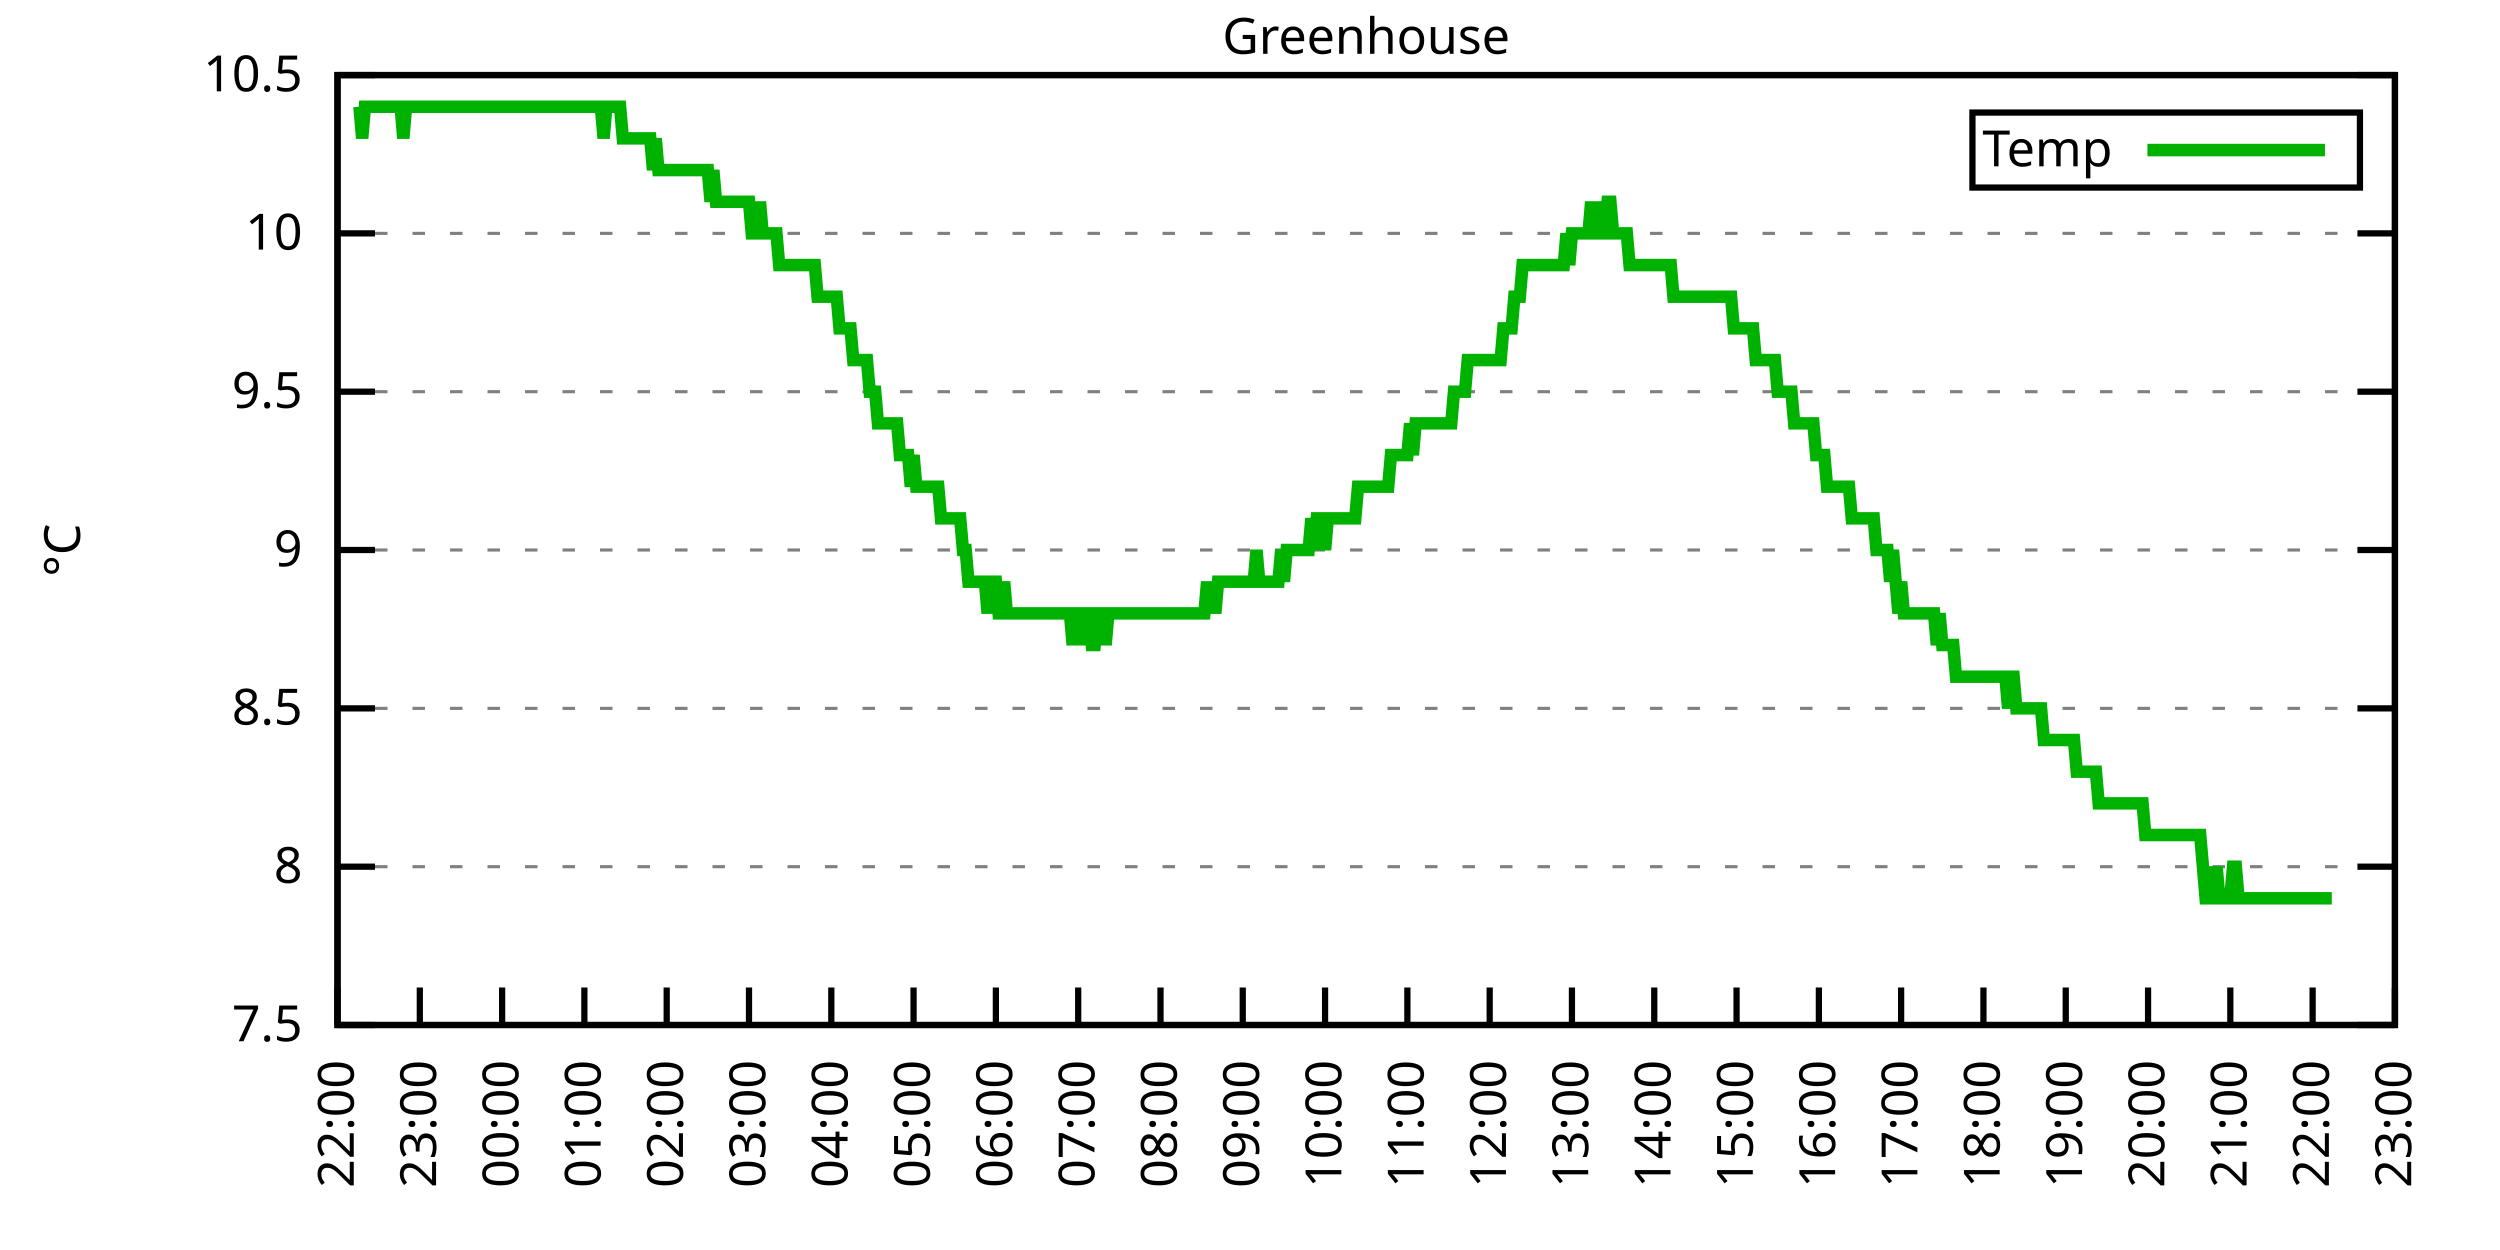
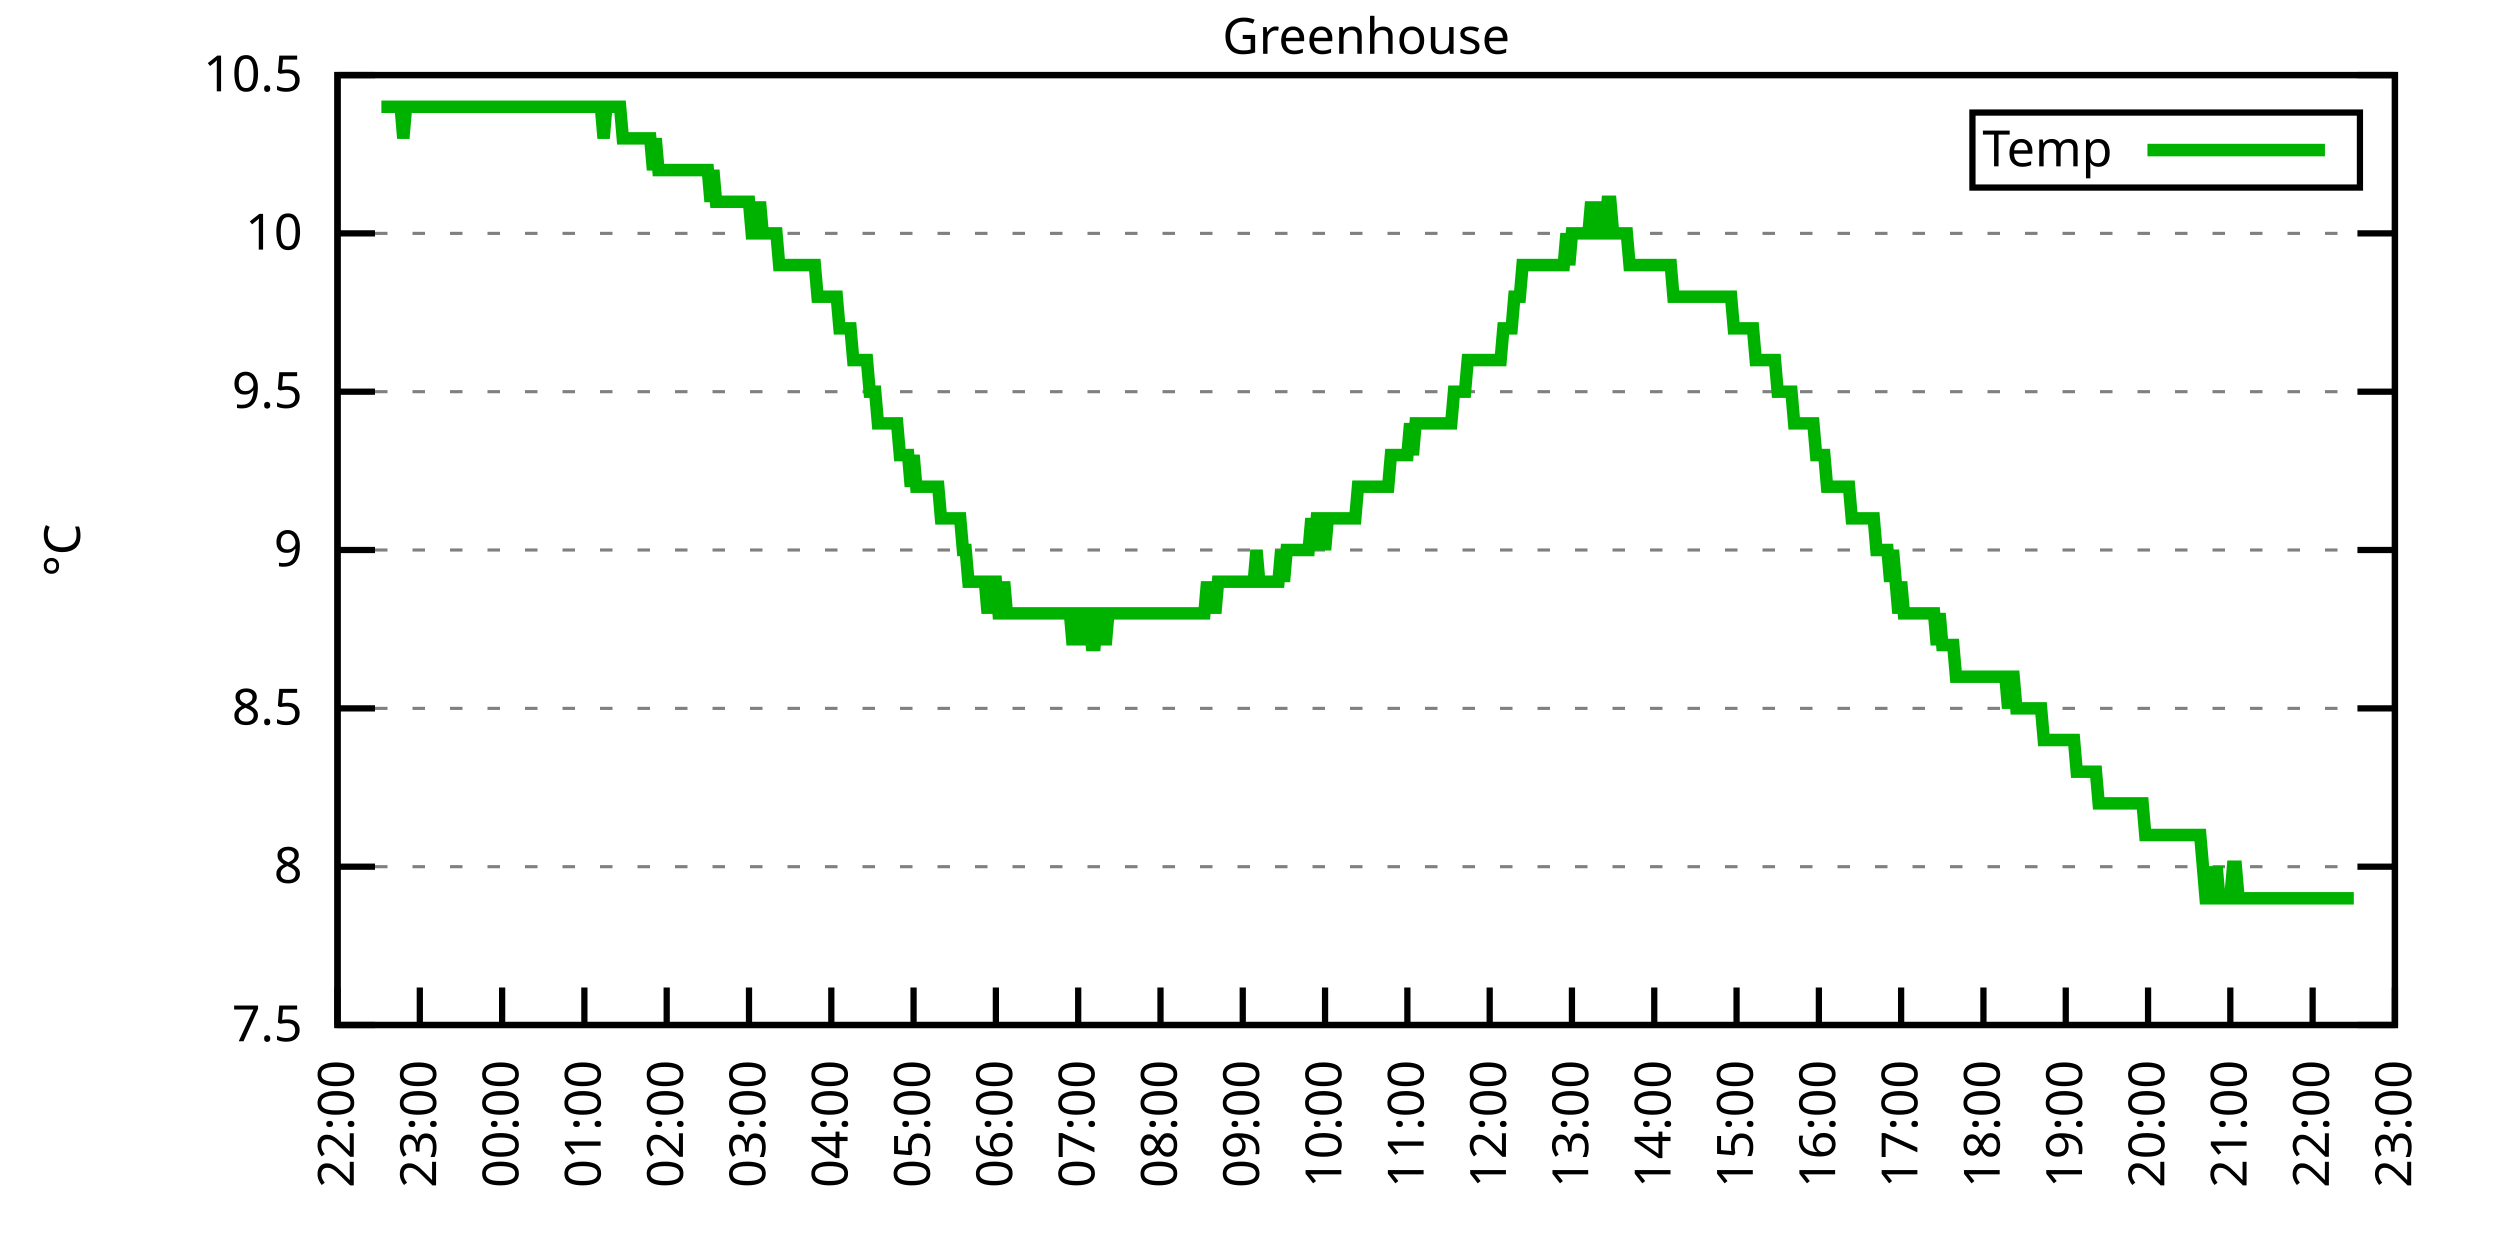
<svg xmlns="http://www.w3.org/2000/svg" xmlns:xlink="http://www.w3.org/1999/xlink" width="400" height="200" viewBox="0 0 400 200">
  <g id="gnuplot_canvas">
    <rect x="0" y="0" width="400" height="200" fill="none" />
    <defs>
      <circle id="gpDot" r="0.5" stroke-width="0.5" stroke="currentColor" />
      <path id="gpPt0" stroke-width="0.333" stroke="currentColor" d="M-1,0 h2 M0,-1 v2" />
      <path id="gpPt1" stroke-width="0.333" stroke="currentColor" d="M-1,-1 L1,1 M1,-1 L-1,1" />
      <path id="gpPt2" stroke-width="0.333" stroke="currentColor" d="M-1,0 L1,0 M0,-1 L0,1 M-1,-1 L1,1 M-1,1 L1,-1" />
      <rect id="gpPt3" stroke-width="0.333" stroke="currentColor" x="-1" y="-1" width="2" height="2" />
      <rect id="gpPt4" stroke-width="0.333" stroke="currentColor" fill="currentColor" x="-1" y="-1" width="2" height="2" />
      <circle id="gpPt5" stroke-width="0.333" stroke="currentColor" cx="0" cy="0" r="1" />
      <use xlink:href="#gpPt5" id="gpPt6" fill="currentColor" stroke="none" />
      <path id="gpPt7" stroke-width="0.333" stroke="currentColor" d="M0,-1.33 L-1.33,0.67 L1.33,0.67 z" />
      <use xlink:href="#gpPt7" id="gpPt8" fill="currentColor" stroke="none" />
      <use xlink:href="#gpPt7" id="gpPt9" stroke="currentColor" transform="rotate(180)" />
      <use xlink:href="#gpPt9" id="gpPt10" fill="currentColor" stroke="none" />
      <use xlink:href="#gpPt3" id="gpPt11" stroke="currentColor" transform="rotate(45)" />
      <use xlink:href="#gpPt11" id="gpPt12" fill="currentColor" stroke="none" />
      <path id="gpPt13" stroke-width="0.333" stroke="currentColor" d="M0,1.330 L1.265,0.411 L0.782,-1.067 L-0.782,-1.076 L-1.265,0.411 z" />
      <use xlink:href="#gpPt13" id="gpPt14" fill="currentColor" stroke="none" />
      <filter id="textbox" filterUnits="objectBoundingBox" x="0" y="0" height="1" width="1">
        <feFlood flood-color="white" flood-opacity="1" result="bgnd" />
        <feComposite in="SourceGraphic" in2="bgnd" operator="atop" />
      </filter>
      <filter id="greybox" filterUnits="objectBoundingBox" x="0" y="0" height="1" width="1">
        <feFlood flood-color="lightgrey" flood-opacity="1" result="grey" />
        <feComposite in="SourceGraphic" in2="grey" operator="atop" />
      </filter>
    </defs>
    <g fill="none" color="white" stroke="currentColor" stroke-width="1.00" stroke-linecap="butt" stroke-linejoin="miter">
</g>
    <g fill="none" color="black" stroke="currentColor" stroke-width="1.00" stroke-linecap="butt" stroke-linejoin="miter">
      <g stroke="none" shape-rendering="crispEdges">
        <polygon fill="rgb(255, 255, 255)" points="54.00,164.00 383.18,164.00 383.18,12.02 54.00,12.02 " />
      </g>
    </g>
    <g fill="none" color="black" stroke="currentColor" stroke-width="1.00" stroke-linecap="butt" stroke-linejoin="miter">
</g>
    <g fill="none" color="black" stroke="black" stroke-width="0.50" stroke-linecap="butt" stroke-linejoin="miter">
</g>
    <g fill="none" color="gray" stroke="currentColor" stroke-width="0.50" stroke-linecap="butt" stroke-linejoin="miter">
      <path stroke="gray" stroke-dasharray="2,4" class="gridline" d="M54.00,164.00 L383.19,164.00  " />
    </g>
    <g fill="none" color="gray" stroke="gray" stroke-width="1.00" stroke-linecap="butt" stroke-linejoin="miter">
</g>
    <g fill="none" color="black" stroke="currentColor" stroke-width="1.00" stroke-linecap="butt" stroke-linejoin="miter">
      <path stroke="black" d="M54.00,164.00 L60.00,164.00 M383.19,164.00 L377.19,164.00  " />
      <g transform="translate(48.40,166.60)" stroke="none" fill="black" font-family="Sans" font-size="8.00" text-anchor="end">
        <text>
          <tspan font-family="Sans"> 7.5</tspan>
        </text>
      </g>
    </g>
    <g fill="none" color="black" stroke="currentColor" stroke-width="1.00" stroke-linecap="butt" stroke-linejoin="miter">
</g>
    <g fill="none" color="black" stroke="black" stroke-width="0.50" stroke-linecap="butt" stroke-linejoin="miter">
</g>
    <g fill="none" color="gray" stroke="currentColor" stroke-width="0.50" stroke-linecap="butt" stroke-linejoin="miter">
      <path stroke="gray" stroke-dasharray="2,4" class="gridline" d="M54.00,138.67 L383.19,138.67  " />
    </g>
    <g fill="none" color="gray" stroke="gray" stroke-width="1.00" stroke-linecap="butt" stroke-linejoin="miter">
</g>
    <g fill="none" color="black" stroke="currentColor" stroke-width="1.00" stroke-linecap="butt" stroke-linejoin="miter">
      <path stroke="black" d="M54.00,138.67 L60.00,138.67 M383.19,138.67 L377.19,138.67  " />
      <g transform="translate(48.40,141.27)" stroke="none" fill="black" font-family="Sans" font-size="8.00" text-anchor="end">
        <text>
          <tspan font-family="Sans"> 8</tspan>
        </text>
      </g>
    </g>
    <g fill="none" color="black" stroke="currentColor" stroke-width="1.00" stroke-linecap="butt" stroke-linejoin="miter">
</g>
    <g fill="none" color="black" stroke="black" stroke-width="0.50" stroke-linecap="butt" stroke-linejoin="miter">
</g>
    <g fill="none" color="gray" stroke="currentColor" stroke-width="0.50" stroke-linecap="butt" stroke-linejoin="miter">
      <path stroke="gray" stroke-dasharray="2,4" class="gridline" d="M54.00,113.34 L383.19,113.34  " />
    </g>
    <g fill="none" color="gray" stroke="gray" stroke-width="1.00" stroke-linecap="butt" stroke-linejoin="miter">
</g>
    <g fill="none" color="black" stroke="currentColor" stroke-width="1.00" stroke-linecap="butt" stroke-linejoin="miter">
      <path stroke="black" d="M54.00,113.34 L60.00,113.34 M383.19,113.34 L377.19,113.34  " />
      <g transform="translate(48.40,115.94)" stroke="none" fill="black" font-family="Sans" font-size="8.00" text-anchor="end">
        <text>
          <tspan font-family="Sans"> 8.5</tspan>
        </text>
      </g>
    </g>
    <g fill="none" color="black" stroke="currentColor" stroke-width="1.00" stroke-linecap="butt" stroke-linejoin="miter">
</g>
    <g fill="none" color="black" stroke="black" stroke-width="0.50" stroke-linecap="butt" stroke-linejoin="miter">
</g>
    <g fill="none" color="gray" stroke="currentColor" stroke-width="0.50" stroke-linecap="butt" stroke-linejoin="miter">
      <path stroke="gray" stroke-dasharray="2,4" class="gridline" d="M54.00,88.00 L383.19,88.00  " />
    </g>
    <g fill="none" color="gray" stroke="gray" stroke-width="1.00" stroke-linecap="butt" stroke-linejoin="miter">
</g>
    <g fill="none" color="black" stroke="currentColor" stroke-width="1.00" stroke-linecap="butt" stroke-linejoin="miter">
      <path stroke="black" d="M54.00,88.00 L60.00,88.00 M383.19,88.00 L377.19,88.00  " />
      <g transform="translate(48.40,90.60)" stroke="none" fill="black" font-family="Sans" font-size="8.00" text-anchor="end">
        <text>
          <tspan font-family="Sans"> 9</tspan>
        </text>
      </g>
    </g>
    <g fill="none" color="black" stroke="currentColor" stroke-width="1.00" stroke-linecap="butt" stroke-linejoin="miter">
</g>
    <g fill="none" color="black" stroke="black" stroke-width="0.50" stroke-linecap="butt" stroke-linejoin="miter">
</g>
    <g fill="none" color="gray" stroke="currentColor" stroke-width="0.50" stroke-linecap="butt" stroke-linejoin="miter">
      <path stroke="gray" stroke-dasharray="2,4" class="gridline" d="M54.00,62.67 L383.19,62.67  " />
    </g>
    <g fill="none" color="gray" stroke="gray" stroke-width="1.00" stroke-linecap="butt" stroke-linejoin="miter">
</g>
    <g fill="none" color="black" stroke="currentColor" stroke-width="1.00" stroke-linecap="butt" stroke-linejoin="miter">
      <path stroke="black" d="M54.00,62.67 L60.00,62.67 M383.19,62.67 L377.19,62.67  " />
      <g transform="translate(48.40,65.27)" stroke="none" fill="black" font-family="Sans" font-size="8.00" text-anchor="end">
        <text>
          <tspan font-family="Sans"> 9.5</tspan>
        </text>
      </g>
    </g>
    <g fill="none" color="black" stroke="currentColor" stroke-width="1.00" stroke-linecap="butt" stroke-linejoin="miter">
</g>
    <g fill="none" color="black" stroke="black" stroke-width="0.50" stroke-linecap="butt" stroke-linejoin="miter">
</g>
    <g fill="none" color="gray" stroke="currentColor" stroke-width="0.50" stroke-linecap="butt" stroke-linejoin="miter">
      <path stroke="gray" stroke-dasharray="2,4" class="gridline" d="M54.00,37.34 L383.19,37.34  " />
    </g>
    <g fill="none" color="gray" stroke="gray" stroke-width="1.00" stroke-linecap="butt" stroke-linejoin="miter">
</g>
    <g fill="none" color="black" stroke="currentColor" stroke-width="1.00" stroke-linecap="butt" stroke-linejoin="miter">
      <path stroke="black" d="M54.00,37.34 L60.00,37.34 M383.19,37.34 L377.19,37.34  " />
      <g transform="translate(48.40,39.94)" stroke="none" fill="black" font-family="Sans" font-size="8.00" text-anchor="end">
        <text>
          <tspan font-family="Sans"> 10</tspan>
        </text>
      </g>
    </g>
    <g fill="none" color="black" stroke="currentColor" stroke-width="1.00" stroke-linecap="butt" stroke-linejoin="miter">
</g>
    <g fill="none" color="black" stroke="black" stroke-width="0.50" stroke-linecap="butt" stroke-linejoin="miter">
</g>
    <g fill="none" color="gray" stroke="currentColor" stroke-width="0.50" stroke-linecap="butt" stroke-linejoin="miter">
      <path stroke="gray" stroke-dasharray="2,4" class="gridline" d="M54.00,12.01 L383.19,12.01  " />
    </g>
    <g fill="none" color="gray" stroke="gray" stroke-width="1.00" stroke-linecap="butt" stroke-linejoin="miter">
</g>
    <g fill="none" color="black" stroke="currentColor" stroke-width="1.00" stroke-linecap="butt" stroke-linejoin="miter">
      <path stroke="black" d="M54.00,12.01 L60.00,12.01 M383.19,12.01 L377.19,12.01  " />
      <g transform="translate(48.40,14.61)" stroke="none" fill="black" font-family="Sans" font-size="8.00" text-anchor="end">
        <text>
          <tspan font-family="Sans"> 10.5</tspan>
        </text>
      </g>
    </g>
    <g fill="none" color="black" stroke="currentColor" stroke-width="1.00" stroke-linecap="butt" stroke-linejoin="miter">
      <path stroke="black" d="M54.00,164.00 L54.00,158.00  " />
      <g transform="translate(56.60,169.60) rotate(270.00)" stroke="none" fill="black" font-family="Sans" font-size="8.00" text-anchor="end">
        <text>
          <tspan font-family="Sans">22:00</tspan>
        </text>
      </g>
    </g>
    <g fill="none" color="black" stroke="currentColor" stroke-width="1.00" stroke-linecap="butt" stroke-linejoin="miter">
      <path stroke="black" d="M67.17,164.00 L67.17,158.00  " />
      <g transform="translate(69.77,169.60) rotate(270.00)" stroke="none" fill="black" font-family="Sans" font-size="8.00" text-anchor="end">
        <text>
          <tspan font-family="Sans">23:00</tspan>
        </text>
      </g>
    </g>
    <g fill="none" color="black" stroke="currentColor" stroke-width="1.00" stroke-linecap="butt" stroke-linejoin="miter">
      <path stroke="black" d="M80.34,164.00 L80.34,158.00  " />
      <g transform="translate(82.94,169.60) rotate(270.00)" stroke="none" fill="black" font-family="Sans" font-size="8.00" text-anchor="end">
        <text>
          <tspan font-family="Sans">00:00</tspan>
        </text>
      </g>
    </g>
    <g fill="none" color="black" stroke="currentColor" stroke-width="1.00" stroke-linecap="butt" stroke-linejoin="miter">
      <path stroke="black" d="M93.50,164.00 L93.50,158.00  " />
      <g transform="translate(96.10,169.60) rotate(270.00)" stroke="none" fill="black" font-family="Sans" font-size="8.00" text-anchor="end">
        <text>
          <tspan font-family="Sans">01:00</tspan>
        </text>
      </g>
    </g>
    <g fill="none" color="black" stroke="currentColor" stroke-width="1.00" stroke-linecap="butt" stroke-linejoin="miter">
      <path stroke="black" d="M106.67,164.00 L106.67,158.00  " />
      <g transform="translate(109.27,169.60) rotate(270.00)" stroke="none" fill="black" font-family="Sans" font-size="8.00" text-anchor="end">
        <text>
          <tspan font-family="Sans">02:00</tspan>
        </text>
      </g>
    </g>
    <g fill="none" color="black" stroke="currentColor" stroke-width="1.00" stroke-linecap="butt" stroke-linejoin="miter">
      <path stroke="black" d="M119.84,164.00 L119.84,158.00  " />
      <g transform="translate(122.44,169.60) rotate(270.00)" stroke="none" fill="black" font-family="Sans" font-size="8.00" text-anchor="end">
        <text>
          <tspan font-family="Sans">03:00</tspan>
        </text>
      </g>
    </g>
    <g fill="none" color="black" stroke="currentColor" stroke-width="1.00" stroke-linecap="butt" stroke-linejoin="miter">
      <path stroke="black" d="M133.01,164.00 L133.01,158.00  " />
      <g transform="translate(135.61,169.60) rotate(270.00)" stroke="none" fill="black" font-family="Sans" font-size="8.00" text-anchor="end">
        <text>
          <tspan font-family="Sans">04:00</tspan>
        </text>
      </g>
    </g>
    <g fill="none" color="black" stroke="currentColor" stroke-width="1.00" stroke-linecap="butt" stroke-linejoin="miter">
      <path stroke="black" d="M146.17,164.00 L146.17,158.00  " />
      <g transform="translate(148.77,169.60) rotate(270.00)" stroke="none" fill="black" font-family="Sans" font-size="8.00" text-anchor="end">
        <text>
          <tspan font-family="Sans">05:00</tspan>
        </text>
      </g>
    </g>
    <g fill="none" color="black" stroke="currentColor" stroke-width="1.00" stroke-linecap="butt" stroke-linejoin="miter">
      <path stroke="black" d="M159.34,164.00 L159.34,158.00  " />
      <g transform="translate(161.94,169.60) rotate(270.00)" stroke="none" fill="black" font-family="Sans" font-size="8.00" text-anchor="end">
        <text>
          <tspan font-family="Sans">06:00</tspan>
        </text>
      </g>
    </g>
    <g fill="none" color="black" stroke="currentColor" stroke-width="1.00" stroke-linecap="butt" stroke-linejoin="miter">
      <path stroke="black" d="M172.51,164.00 L172.51,158.00  " />
      <g transform="translate(175.11,169.60) rotate(270.00)" stroke="none" fill="black" font-family="Sans" font-size="8.00" text-anchor="end">
        <text>
          <tspan font-family="Sans">07:00</tspan>
        </text>
      </g>
    </g>
    <g fill="none" color="black" stroke="currentColor" stroke-width="1.00" stroke-linecap="butt" stroke-linejoin="miter">
      <path stroke="black" d="M185.68,164.00 L185.68,158.00  " />
      <g transform="translate(188.28,169.60) rotate(270.00)" stroke="none" fill="black" font-family="Sans" font-size="8.00" text-anchor="end">
        <text>
          <tspan font-family="Sans">08:00</tspan>
        </text>
      </g>
    </g>
    <g fill="none" color="black" stroke="currentColor" stroke-width="1.00" stroke-linecap="butt" stroke-linejoin="miter">
      <path stroke="black" d="M198.84,164.00 L198.84,158.00  " />
      <g transform="translate(201.44,169.60) rotate(270.00)" stroke="none" fill="black" font-family="Sans" font-size="8.00" text-anchor="end">
        <text>
          <tspan font-family="Sans">09:00</tspan>
        </text>
      </g>
    </g>
    <g fill="none" color="black" stroke="currentColor" stroke-width="1.00" stroke-linecap="butt" stroke-linejoin="miter">
      <path stroke="black" d="M212.01,164.00 L212.01,158.00  " />
      <g transform="translate(214.61,169.60) rotate(270.00)" stroke="none" fill="black" font-family="Sans" font-size="8.00" text-anchor="end">
        <text>
          <tspan font-family="Sans">10:00</tspan>
        </text>
      </g>
    </g>
    <g fill="none" color="black" stroke="currentColor" stroke-width="1.00" stroke-linecap="butt" stroke-linejoin="miter">
      <path stroke="black" d="M225.18,164.00 L225.18,158.00  " />
      <g transform="translate(227.78,169.60) rotate(270.00)" stroke="none" fill="black" font-family="Sans" font-size="8.00" text-anchor="end">
        <text>
          <tspan font-family="Sans">11:00</tspan>
        </text>
      </g>
    </g>
    <g fill="none" color="black" stroke="currentColor" stroke-width="1.00" stroke-linecap="butt" stroke-linejoin="miter">
      <path stroke="black" d="M238.35,164.00 L238.35,158.00  " />
      <g transform="translate(240.95,169.60) rotate(270.00)" stroke="none" fill="black" font-family="Sans" font-size="8.00" text-anchor="end">
        <text>
          <tspan font-family="Sans">12:00</tspan>
        </text>
      </g>
    </g>
    <g fill="none" color="black" stroke="currentColor" stroke-width="1.00" stroke-linecap="butt" stroke-linejoin="miter">
      <path stroke="black" d="M251.51,164.00 L251.51,158.00  " />
      <g transform="translate(254.11,169.60) rotate(270.00)" stroke="none" fill="black" font-family="Sans" font-size="8.00" text-anchor="end">
        <text>
          <tspan font-family="Sans">13:00</tspan>
        </text>
      </g>
    </g>
    <g fill="none" color="black" stroke="currentColor" stroke-width="1.00" stroke-linecap="butt" stroke-linejoin="miter">
      <path stroke="black" d="M264.68,164.00 L264.68,158.00  " />
      <g transform="translate(267.28,169.60) rotate(270.00)" stroke="none" fill="black" font-family="Sans" font-size="8.00" text-anchor="end">
        <text>
          <tspan font-family="Sans">14:00</tspan>
        </text>
      </g>
    </g>
    <g fill="none" color="black" stroke="currentColor" stroke-width="1.00" stroke-linecap="butt" stroke-linejoin="miter">
      <path stroke="black" d="M277.85,164.00 L277.85,158.00  " />
      <g transform="translate(280.45,169.60) rotate(270.00)" stroke="none" fill="black" font-family="Sans" font-size="8.00" text-anchor="end">
        <text>
          <tspan font-family="Sans">15:00</tspan>
        </text>
      </g>
    </g>
    <g fill="none" color="black" stroke="currentColor" stroke-width="1.00" stroke-linecap="butt" stroke-linejoin="miter">
      <path stroke="black" d="M291.02,164.00 L291.02,158.00  " />
      <g transform="translate(293.62,169.60) rotate(270.00)" stroke="none" fill="black" font-family="Sans" font-size="8.00" text-anchor="end">
        <text>
          <tspan font-family="Sans">16:00</tspan>
        </text>
      </g>
    </g>
    <g fill="none" color="black" stroke="currentColor" stroke-width="1.00" stroke-linecap="butt" stroke-linejoin="miter">
      <path stroke="black" d="M304.18,164.00 L304.18,158.00  " />
      <g transform="translate(306.78,169.60) rotate(270.00)" stroke="none" fill="black" font-family="Sans" font-size="8.00" text-anchor="end">
        <text>
          <tspan font-family="Sans">17:00</tspan>
        </text>
      </g>
    </g>
    <g fill="none" color="black" stroke="currentColor" stroke-width="1.00" stroke-linecap="butt" stroke-linejoin="miter">
      <path stroke="black" d="M317.35,164.00 L317.35,158.00  " />
      <g transform="translate(319.95,169.60) rotate(270.00)" stroke="none" fill="black" font-family="Sans" font-size="8.00" text-anchor="end">
        <text>
          <tspan font-family="Sans">18:00</tspan>
        </text>
      </g>
    </g>
    <g fill="none" color="black" stroke="currentColor" stroke-width="1.00" stroke-linecap="butt" stroke-linejoin="miter">
      <path stroke="black" d="M330.52,164.00 L330.52,158.00  " />
      <g transform="translate(333.12,169.60) rotate(270.00)" stroke="none" fill="black" font-family="Sans" font-size="8.00" text-anchor="end">
        <text>
          <tspan font-family="Sans">19:00</tspan>
        </text>
      </g>
    </g>
    <g fill="none" color="black" stroke="currentColor" stroke-width="1.00" stroke-linecap="butt" stroke-linejoin="miter">
      <path stroke="black" d="M343.69,164.00 L343.69,158.00  " />
      <g transform="translate(346.29,169.60) rotate(270.00)" stroke="none" fill="black" font-family="Sans" font-size="8.00" text-anchor="end">
        <text>
          <tspan font-family="Sans">20:00</tspan>
        </text>
      </g>
    </g>
    <g fill="none" color="black" stroke="currentColor" stroke-width="1.00" stroke-linecap="butt" stroke-linejoin="miter">
      <path stroke="black" d="M356.85,164.00 L356.85,158.00  " />
      <g transform="translate(359.45,169.60) rotate(270.00)" stroke="none" fill="black" font-family="Sans" font-size="8.00" text-anchor="end">
        <text>
          <tspan font-family="Sans">21:00</tspan>
        </text>
      </g>
    </g>
    <g fill="none" color="black" stroke="currentColor" stroke-width="1.00" stroke-linecap="butt" stroke-linejoin="miter">
      <path stroke="black" d="M370.02,164.00 L370.02,158.00  " />
      <g transform="translate(372.62,169.60) rotate(270.00)" stroke="none" fill="black" font-family="Sans" font-size="8.00" text-anchor="end">
        <text>
          <tspan font-family="Sans">22:00</tspan>
        </text>
      </g>
    </g>
    <g fill="none" color="black" stroke="currentColor" stroke-width="1.00" stroke-linecap="butt" stroke-linejoin="miter">
      <path stroke="black" d="M383.19,164.00 L383.19,158.00  " />
      <g transform="translate(385.79,169.60) rotate(270.00)" stroke="none" fill="black" font-family="Sans" font-size="8.00" text-anchor="end">
        <text>
          <tspan font-family="Sans">23:00</tspan>
        </text>
      </g>
    </g>
    <g fill="none" color="black" stroke="currentColor" stroke-width="1.00" stroke-linecap="butt" stroke-linejoin="miter">
</g>
    <g fill="none" color="black" stroke="currentColor" stroke-width="1.00" stroke-linecap="butt" stroke-linejoin="miter">
      <path stroke="black" d="M54.00,12.01 L54.00,164.00 L383.19,164.00 L383.19,12.01 L54.00,12.01 Z  " />
    </g>
    <g fill="none" color="black" stroke="currentColor" stroke-width="1.00" stroke-linecap="butt" stroke-linejoin="miter">
</g>
    <g fill="none" color="black" stroke="currentColor" stroke-width="1.00" stroke-linecap="butt" stroke-linejoin="miter">
      <path stroke="black" d="M315.59,30.01 L315.59,18.01 L377.59,18.01 L377.59,30.01 L315.59,30.01 Z  " />
    </g>
    <g id="Greenhouse_plot_1">
      <g fill="none" color="white" stroke="black" stroke-width="2.00" stroke-linecap="butt" stroke-linejoin="miter">
</g>
      <g fill="none" color="black" stroke="currentColor" stroke-width="2.00" stroke-linecap="butt" stroke-linejoin="miter">
        <g transform="translate(337.99,26.61)" stroke="none" fill="black" font-family="Sans" font-size="8.00" text-anchor="end">
          <text>
            <tspan font-family="Sans">Temp</tspan>
          </text>
        </g>
      </g>
      <g fill="none" color="black" stroke="currentColor" stroke-width="2.00" stroke-linecap="butt" stroke-linejoin="miter">
-         <path stroke="rgb(  0, 178,   0)" d="M343.59,24.01 L371.99,24.01 M57.51,17.08 L57.95,22.14 L58.39,17.08 L58.83,17.08 L59.27,17.08 L59.71,17.08   L60.14,17.08 L60.58,17.08 L61.02,17.08 L61.46,17.08 L61.90,17.08 L62.34,17.08 L62.78,17.08 L63.22,17.08   L63.66,17.08 L64.10,17.08 L64.53,22.14 L64.97,17.08 L65.41,17.08 L65.85,17.08 L66.29,17.08 L66.73,17.08   L67.17,17.08 L67.61,17.08 L68.05,17.08 L68.48,17.08 L68.92,17.08 L69.36,17.08 L69.80,17.08 L70.24,17.08   L70.68,17.08 L71.12,17.08 L71.56,17.08 L72.00,17.08 L72.43,17.08 L72.87,17.08 L73.31,17.08 L73.75,17.08   L74.19,17.08 L74.63,17.08 L75.07,17.08 L75.51,17.08 L75.95,17.08 L76.38,17.08 L76.82,17.08 L77.26,17.08   L77.70,17.08 L78.14,17.08 L78.58,17.08 L79.02,17.08 L79.46,17.08 L79.90,17.08 L80.34,17.08 L80.77,17.08   L81.21,17.08 L81.65,17.08 L82.09,17.08 L82.53,17.08 L82.97,17.08 L83.41,17.08 L83.85,17.08 L84.29,17.08   L84.72,17.08 L85.16,17.08 L85.60,17.08 L86.04,17.08 L86.48,17.08 L86.92,17.08 L87.36,17.08 L87.80,17.08   L88.24,17.08 L88.67,17.08 L89.11,17.08 L89.55,17.08 L89.99,17.08 L90.43,17.08 L90.87,17.08 L91.31,17.08   L91.75,17.08 L92.19,17.08 L92.62,17.08 L93.06,17.08 L93.50,17.08 L93.94,17.08 L94.38,17.08 L94.82,17.08   L95.26,17.08 L95.70,17.08 L96.14,17.08 L96.58,22.14 L97.01,17.08 L97.45,17.08 L97.89,17.08 L98.33,17.08   L98.77,17.08 L99.21,17.08 L99.65,22.14 L100.09,22.14 L100.53,22.14 L100.96,22.14 L101.40,22.14 L101.84,22.14   L102.28,22.14 L102.72,22.14 L103.16,22.14 L103.60,22.14 L104.04,22.14 L104.48,27.21 L104.91,22.14 L105.35,27.21   L105.79,27.21 L106.23,27.21 L106.67,27.21 L107.11,27.21 L107.55,27.21 L107.99,27.21 L108.43,27.21 L108.87,27.21   L109.30,27.21 L109.74,27.21 L110.18,27.21 L110.62,27.21 L111.06,27.21 L111.50,27.21 L111.94,27.21 L112.38,27.21   L112.82,27.21 L113.25,27.21 L113.69,32.28 L114.13,27.21 L114.57,32.28 L115.01,32.28 L115.45,32.28 L115.89,32.28   L116.33,32.28 L116.77,32.28 L117.20,32.28 L117.64,32.28 L118.08,32.28 L118.52,32.28 L118.96,32.28 L119.40,32.28   L119.84,32.28 L120.28,37.34 L120.72,37.34 L121.15,37.34 L121.59,32.28 L122.03,37.34 L122.47,37.34 L122.91,37.34   L123.35,37.34 L123.79,37.34 L124.23,37.34 L124.67,42.41 L125.11,42.41 L125.54,42.41 L125.98,42.41 L126.42,42.41   L126.86,42.41 L127.30,42.41 L127.74,42.41 L128.18,42.41 L128.62,42.41 L129.06,42.41 L129.49,42.41 L129.93,42.41   L130.37,42.41 L130.81,47.47 L131.25,47.47 L131.69,47.47 L132.13,47.47 L132.57,47.47 L133.01,47.47 L133.44,47.47   L133.88,47.47 L134.32,52.54 L134.76,52.54 L135.20,52.54 L135.64,52.54 L136.08,52.54 L136.52,57.61 L136.96,57.61   L137.39,57.61 L137.83,57.61 L138.27,57.61 L138.71,57.61 L139.15,62.67 L139.59,62.67 L140.03,62.67 L140.47,67.74   L140.91,67.74 L141.35,67.74 L141.78,67.74 L142.22,67.74 L142.66,67.74 L143.10,67.74 L143.54,67.74 L143.98,72.81   L144.42,72.81 L144.86,72.81 L145.30,72.81 L145.73,77.87 L146.17,72.81 L146.61,77.87 L147.05,77.87 L147.49,77.87   L147.93,77.87 L148.37,77.87 L148.81,77.87 L149.25,77.87 L149.68,77.87 L150.12,77.87 L150.56,82.94 L151.00,82.94   L151.44,82.94 L151.88,82.94 L152.32,82.94 L152.76,82.94 L153.20,82.94 L153.63,82.94 L154.07,88.00 L154.51,88.00   L154.95,93.07 L155.39,93.07 L155.83,93.07 L156.27,93.07 L156.71,93.07 L157.15,93.07 L157.59,93.07 L158.02,98.14   L158.46,93.07 L158.90,93.07 L159.34,93.07 L159.78,98.14 L160.22,98.14 L160.66,93.07 L161.10,98.14 L161.54,98.14   L161.97,98.14 L162.41,98.14 L162.85,98.14 L163.29,98.14 L163.73,98.14 L164.17,98.14 L164.61,98.14 L165.05,98.14   L165.49,98.14 L165.92,98.14 L166.36,98.14 L166.80,98.14 L167.24,98.14 L167.68,98.14 L168.12,98.14 L168.56,98.14   L169.00,98.14 L169.44,98.14 L169.87,98.14 L170.31,98.14 L170.75,98.14 L171.19,98.14 L171.63,103.20 L172.07,98.14   L172.51,98.14 L172.95,103.20 L173.39,98.14 L173.83,98.14 L174.26,98.14 L174.70,103.20 L175.14,103.20 L175.58,98.14   L176.02,98.14 L176.46,98.14 L176.90,103.20 L177.34,98.14 L177.78,98.14 L178.21,98.14 L178.65,98.14 L179.09,98.14   L179.53,98.14 L179.97,98.14 L180.41,98.14 L180.85,98.14 L181.29,98.14 L181.73,98.14 L182.16,98.14 L182.60,98.14   L183.04,98.14 L183.48,98.14 L183.92,98.14 L184.36,98.14 L184.80,98.14 L185.24,98.14 L185.68,98.14 L186.11,98.14   L186.55,98.14 L186.99,98.14 L187.43,98.14 L187.87,98.14 L188.31,98.14 L188.75,98.14 L189.19,98.14 L189.63,98.14   L190.07,98.14 L190.50,98.14 L190.94,98.14 L191.38,98.14 L191.82,98.14 L192.26,98.14 L192.70,98.14 L193.14,93.07   L193.58,98.14 L194.02,93.07 L194.45,98.14 L194.89,93.07 L195.33,93.07 L195.77,93.07 L196.21,93.07 L196.65,93.07   L197.09,93.07 L197.53,93.07 L197.97,93.07 L198.40,93.07 L198.84,93.07 L199.28,93.07 L199.72,93.07 L200.16,93.07   L200.60,93.07 L201.04,88.00 L201.48,93.07 L201.92,93.07 L202.35,93.07 L202.79,93.07 L203.23,93.07 L203.67,93.07   L204.11,93.07 L204.55,93.07 L204.99,88.00 L205.43,93.07 L205.87,88.00 L206.31,88.00 L206.74,88.00 L207.18,88.00   L207.62,88.00 L208.06,88.00 L208.50,88.00 L208.94,88.00 L209.38,88.00 L209.82,82.94 L210.26,88.00 L210.69,82.94   L211.13,82.94 L211.57,82.94 L212.01,88.00 L212.45,82.94 L212.89,82.94 L213.33,82.94 L213.77,82.94 L214.21,82.94   L214.64,82.94 L215.08,82.94 L215.52,82.94 L215.96,82.94 L216.40,82.94 L216.84,82.94 L217.28,77.87 L217.72,77.87   L218.16,77.87 L218.60,77.87 L219.03,77.87 L219.47,77.87 L219.91,77.87 L220.35,77.87 L220.79,77.87 L221.23,77.87   L221.67,77.87 L222.11,77.87 L222.55,72.81 L222.98,72.81 L223.42,72.81 L223.86,72.81 L224.30,72.81 L224.74,72.81   L225.18,72.81 L225.62,67.74 L226.06,72.81 L226.50,67.74 L226.93,67.74 L227.37,67.74 L227.81,67.74 L228.25,67.74   L228.69,67.74 L229.13,67.74 L229.57,67.74 L230.01,67.74 L230.45,67.74 L230.88,67.74 L231.32,67.74 L231.76,67.74   L232.20,67.74 L232.64,62.67 L233.08,62.67 L233.52,62.67 L233.96,62.67 L234.40,62.67 L234.84,57.61 L235.27,57.61   L235.71,57.61 L236.15,57.61 L236.59,57.61 L237.03,57.61 L237.47,57.61 L237.91,57.61 L238.35,57.61 L238.79,57.61   L239.22,57.61 L239.66,57.61 L240.10,57.61 L240.54,52.54 L240.98,52.54 L241.42,52.54 L241.86,52.54 L242.30,47.47   L242.74,47.47 L243.17,47.47 L243.61,42.41 L244.05,42.41 L244.49,42.41 L244.93,42.41 L245.37,42.41 L245.81,42.41   L246.25,42.41 L246.69,42.41 L247.12,42.41 L247.56,42.41 L248.00,42.41 L248.44,42.41 L248.88,42.41 L249.32,42.41   L249.76,42.41 L250.20,42.41 L250.64,37.34 L251.08,42.41 L251.51,37.34 L251.95,37.34 L252.39,37.34 L252.83,37.34   L253.27,37.34 L253.71,37.34 L254.15,37.34 L254.59,32.28 L255.03,37.34 L255.46,32.28 L255.90,37.34 L256.34,37.34   L256.78,37.34 L257.22,32.28 L257.66,32.28 L258.10,37.34 L258.54,37.34 L258.98,37.34 L259.41,37.34 L259.85,37.34   L260.29,37.34 L260.73,42.41 L261.17,42.41 L261.61,42.41 L262.05,42.41 L262.49,42.41 L262.93,42.41 L263.36,42.41   L263.80,42.41 L264.24,42.41 L264.68,42.41 L265.12,42.41 L265.56,42.41 L266.00,42.41 L266.44,42.41 L266.88,42.41   L267.32,42.41 L267.75,47.47 L268.19,47.47 L268.63,47.47 L269.07,47.47 L269.51,47.47 L269.95,47.47 L270.39,47.47   L270.83,47.47 L271.27,47.47 L271.70,47.47 L272.14,47.47 L272.58,47.47 L273.02,47.47 L273.46,47.47 L273.90,47.47   L274.34,47.47 L274.78,47.47 L275.22,47.47 L275.65,47.47 L276.09,47.47 L276.53,47.47 L276.97,47.47 L277.41,52.54   L277.85,52.54 L278.29,52.54 L278.73,52.54 L279.17,52.54 L279.60,52.54 L280.04,52.54 L280.48,52.54 L280.92,57.61   L281.36,57.61 L281.80,57.61 L282.24,57.61 L282.68,57.61 L283.12,57.61 L283.56,57.61 L283.99,57.61 L284.43,62.67   L284.87,62.67 L285.31,62.67 L285.75,62.67 L286.19,62.67 L286.63,62.67 L287.07,67.74 L287.51,67.74 L287.94,67.74   L288.38,67.74 L288.82,67.74 L289.26,67.74 L289.70,67.74 L290.14,67.74 L290.58,72.81 L291.02,72.81 L291.46,72.81   L291.89,72.81 L292.33,77.87 L292.77,77.87 L293.21,77.87 L293.65,77.87 L294.09,77.87 L294.53,77.87 L294.97,77.87   L295.41,77.87 L295.84,77.87 L296.28,82.94 L296.72,82.94 L297.16,82.94 L297.60,82.94 L298.04,82.94 L298.48,82.94   L298.92,82.94 L299.36,82.94 L299.80,82.94 L300.23,88.00 L300.67,88.00 L301.11,88.00 L301.55,88.00 L301.99,88.00   L302.43,93.07 L302.87,88.00 L303.31,93.07 L303.75,98.14 L304.18,93.07 L304.62,98.14 L305.06,98.14 L305.50,98.14   L305.94,98.14 L306.38,98.14 L306.82,98.14 L307.26,98.14 L307.70,98.14 L308.13,98.14 L308.57,98.14 L309.01,98.14   L309.45,98.14 L309.89,103.20 L310.33,98.14 L310.77,103.20 L311.21,103.20 L311.65,103.20 L312.08,103.20 L312.52,103.20   L312.96,108.27 L313.40,108.27 L313.84,108.27 L314.28,108.27 L314.72,108.27 L315.16,108.27 L315.60,108.27 L316.04,108.27   L316.47,108.27 L316.91,108.27 L317.35,108.27 L317.79,108.27 L318.23,108.27 L318.67,108.27 L319.11,108.27 L319.55,108.27   L319.99,108.27 L320.42,108.27 L320.86,108.27 L321.30,113.34 L321.74,108.27 L322.18,108.27 L322.62,113.34 L323.06,113.34   L323.50,113.34 L323.94,113.34 L324.37,113.34 L324.81,113.34 L325.25,113.34 L325.69,113.34 L326.13,113.34 L326.57,113.34   L327.01,118.40 L327.45,118.40 L327.89,118.40 L328.33,118.40 L328.76,118.40 L329.20,118.40 L329.64,118.40 L330.08,118.40   L330.52,118.40 L330.96,118.40 L331.40,118.40 L331.84,118.40 L332.28,123.47 L332.71,123.47 L333.15,123.47 L333.59,123.47   L334.03,123.47 L334.47,123.47 L334.91,123.47 L335.35,123.47 L335.79,128.54 L336.23,128.54 L336.66,128.54 L337.10,128.54   L337.54,128.54 L337.98,128.54 L338.42,128.54 L338.86,128.54 L339.30,128.54 L339.74,128.54 L340.18,128.54 L340.61,128.54   L341.05,128.54 L341.49,128.54 L341.93,128.54 L342.37,128.54 L342.81,128.54 L343.25,133.60 L343.69,133.60 L344.13,133.60   L344.57,133.60 L345.00,133.60 L345.44,133.60 L345.88,133.60 L346.32,133.60 L346.76,133.60 L347.20,133.60 L347.64,133.60   L348.08,133.60 L348.52,133.60 L348.95,133.60 L349.39,133.60 L349.83,133.60 L350.27,133.60 L350.71,133.60 L351.15,133.60   L351.59,133.60 L352.03,133.60 L352.47,138.67 L352.90,143.73 L353.34,143.73 L353.78,138.67 L354.22,143.73 L354.66,138.67   L355.10,143.73 L355.54,143.73 L355.98,143.73 L356.42,143.73 L356.85,143.73 L357.29,138.67 L357.73,138.67 L358.17,143.73   L358.61,143.73 L359.05,143.73 L359.49,143.73 L359.93,143.73 L360.37,143.73 L360.81,143.73 L361.24,143.73 L361.68,143.73   L362.12,143.73 L362.56,143.73 L363.00,143.73 L363.44,143.73 L363.88,143.73 L364.32,143.73 L364.76,143.73 L365.19,143.73   L365.63,143.73 L366.07,143.73 L366.51,143.73 L366.95,143.73 L367.39,143.73 L367.83,143.73 L368.27,143.73 L368.71,143.73   L369.14,143.73 L369.58,143.73 L370.02,143.73 L370.46,143.73 L370.90,143.73 L371.34,143.73 L371.78,143.73 L372.22,143.73   L372.66,143.73 L373.09,143.73  " />
+         <path stroke="rgb(  0, 178,   0)" d="M343.59,24.01 L371.99,24.01 M61.02,17.08 L61.46,17.08 L61.90,17.08 L62.34,17.08 L62.78,17.08 L63.22,17.08   L63.66,17.08 L64.10,17.08 L64.53,22.14 L64.97,17.08 L65.41,17.08 L65.85,17.08 L66.29,17.08 L66.73,17.08   L67.17,17.08 L67.61,17.08 L68.05,17.08 L68.48,17.08 L68.92,17.08 L69.36,17.08 L69.80,17.08 L70.24,17.08   L70.68,17.08 L71.12,17.08 L71.56,17.08 L72.00,17.08 L72.43,17.08 L72.87,17.08 L73.31,17.08 L73.75,17.08   L74.19,17.08 L74.63,17.08 L75.07,17.08 L75.51,17.08 L75.95,17.08 L76.38,17.08 L76.82,17.08 L77.26,17.08   L77.70,17.08 L78.14,17.08 L78.58,17.08 L79.02,17.08 L79.46,17.08 L79.90,17.08 L80.34,17.08 L80.77,17.08   L81.21,17.08 L81.65,17.08 L82.09,17.08 L82.53,17.08 L82.97,17.08 L83.41,17.08 L83.85,17.08 L84.29,17.08   L84.72,17.08 L85.16,17.08 L85.60,17.08 L86.04,17.08 L86.48,17.08 L86.92,17.08 L87.36,17.08 L87.80,17.08   L88.24,17.08 L88.67,17.08 L89.11,17.08 L89.55,17.08 L89.99,17.08 L90.43,17.08 L90.87,17.08 L91.31,17.08   L91.75,17.08 L92.19,17.08 L92.62,17.08 L93.06,17.08 L93.50,17.08 L93.94,17.08 L94.38,17.08 L94.82,17.08   L95.26,17.08 L95.70,17.08 L96.14,17.08 L96.58,22.14 L97.01,17.08 L97.45,17.08 L97.89,17.08 L98.33,17.08   L98.77,17.08 L99.21,17.08 L99.65,22.14 L100.09,22.14 L100.53,22.14 L100.96,22.14 L101.40,22.14 L101.84,22.14   L102.28,22.14 L102.72,22.14 L103.16,22.14 L103.60,22.14 L104.04,22.14 L104.48,27.21 L104.91,22.14 L105.35,27.21   L105.79,27.21 L106.23,27.21 L106.67,27.21 L107.11,27.21 L107.55,27.21 L107.99,27.21 L108.43,27.21 L108.87,27.21   L109.30,27.21 L109.74,27.21 L110.18,27.21 L110.62,27.21 L111.06,27.21 L111.50,27.21 L111.94,27.21 L112.38,27.21   L112.82,27.21 L113.25,27.21 L113.69,32.28 L114.13,27.21 L114.57,32.28 L115.01,32.28 L115.45,32.28 L115.89,32.28   L116.33,32.28 L116.77,32.28 L117.20,32.28 L117.64,32.28 L118.08,32.28 L118.52,32.28 L118.96,32.28 L119.40,32.28   L119.84,32.28 L120.28,37.34 L120.72,37.34 L121.15,37.34 L121.59,32.28 L122.03,37.34 L122.47,37.34 L122.91,37.34   L123.35,37.34 L123.79,37.34 L124.23,37.34 L124.67,42.41 L125.11,42.41 L125.54,42.41 L125.98,42.41 L126.42,42.41   L126.86,42.41 L127.30,42.41 L127.74,42.41 L128.18,42.41 L128.62,42.41 L129.06,42.41 L129.49,42.41 L129.93,42.41   L130.37,42.41 L130.81,47.47 L131.25,47.47 L131.69,47.47 L132.13,47.47 L132.57,47.47 L133.01,47.47 L133.44,47.47   L133.88,47.47 L134.32,52.54 L134.76,52.54 L135.20,52.54 L135.64,52.54 L136.08,52.54 L136.52,57.61 L136.96,57.61   L137.39,57.61 L137.83,57.61 L138.27,57.61 L138.71,57.61 L139.15,62.67 L139.59,62.67 L140.03,62.67 L140.47,67.74   L140.91,67.74 L141.35,67.74 L141.78,67.74 L142.22,67.74 L142.66,67.74 L143.10,67.74 L143.54,67.74 L143.98,72.81   L144.42,72.81 L144.86,72.81 L145.30,72.81 L145.73,77.87 L146.17,72.81 L146.61,77.87 L147.05,77.87 L147.49,77.87   L147.93,77.87 L148.37,77.87 L148.81,77.87 L149.25,77.87 L149.68,77.87 L150.12,77.87 L150.56,82.94 L151.00,82.94   L151.44,82.94 L151.88,82.94 L152.32,82.94 L152.76,82.94 L153.20,82.94 L153.63,82.94 L154.07,88.00 L154.51,88.00   L154.95,93.07 L155.39,93.07 L155.83,93.07 L156.27,93.07 L156.71,93.07 L157.15,93.07 L157.59,93.07 L158.02,98.14   L158.46,93.07 L158.90,93.07 L159.34,93.07 L159.78,98.14 L160.22,98.14 L160.66,93.07 L161.10,98.14 L161.54,98.14   L161.97,98.14 L162.41,98.14 L162.85,98.14 L163.29,98.14 L163.73,98.14 L164.17,98.14 L164.61,98.14 L165.05,98.14   L165.49,98.14 L165.92,98.14 L166.36,98.14 L166.80,98.14 L167.24,98.14 L167.68,98.14 L168.12,98.14 L168.56,98.14   L169.00,98.14 L169.44,98.14 L169.87,98.14 L170.31,98.14 L170.75,98.14 L171.19,98.14 L171.63,103.20 L172.07,98.14   L172.51,98.14 L172.95,103.20 L173.39,98.14 L173.83,98.14 L174.26,98.14 L174.70,103.20 L175.14,103.20 L175.58,98.14   L176.02,98.14 L176.46,98.14 L176.90,103.20 L177.34,98.14 L177.78,98.14 L178.21,98.14 L178.65,98.14 L179.09,98.14   L179.53,98.14 L179.97,98.14 L180.41,98.14 L180.85,98.14 L181.29,98.14 L181.73,98.14 L182.16,98.14 L182.60,98.14   L183.04,98.14 L183.48,98.14 L183.92,98.14 L184.36,98.14 L184.80,98.14 L185.24,98.14 L185.68,98.14 L186.11,98.14   L186.55,98.14 L186.99,98.14 L187.43,98.14 L187.87,98.14 L188.31,98.14 L188.75,98.14 L189.19,98.14 L189.63,98.14   L190.07,98.14 L190.50,98.14 L190.94,98.14 L191.38,98.14 L191.82,98.14 L192.26,98.14 L192.70,98.14 L193.14,93.07   L193.58,98.14 L194.02,93.07 L194.45,98.14 L194.89,93.07 L195.33,93.07 L195.77,93.07 L196.21,93.07 L196.65,93.07   L197.09,93.07 L197.53,93.07 L197.97,93.07 L198.40,93.07 L198.84,93.07 L199.28,93.07 L199.72,93.07 L200.16,93.07   L200.60,93.07 L201.04,88.00 L201.48,93.07 L201.92,93.07 L202.35,93.07 L202.79,93.07 L203.23,93.07 L203.67,93.07   L204.11,93.07 L204.55,93.07 L204.99,88.00 L205.43,93.07 L205.87,88.00 L206.31,88.00 L206.74,88.00 L207.18,88.00   L207.62,88.00 L208.06,88.00 L208.50,88.00 L208.94,88.00 L209.38,88.00 L209.82,82.94 L210.26,88.00 L210.69,82.94   L211.13,82.94 L211.57,82.94 L212.01,88.00 L212.45,82.94 L212.89,82.94 L213.33,82.94 L213.77,82.94 L214.21,82.94   L214.64,82.94 L215.08,82.94 L215.52,82.94 L215.96,82.94 L216.40,82.94 L216.84,82.94 L217.28,77.87 L217.72,77.87   L218.16,77.87 L218.60,77.87 L219.03,77.87 L219.47,77.87 L219.91,77.87 L220.35,77.87 L220.79,77.87 L221.23,77.87   L221.67,77.87 L222.11,77.87 L222.55,72.81 L222.98,72.81 L223.42,72.81 L223.86,72.81 L224.30,72.81 L224.74,72.81   L225.18,72.81 L225.62,67.74 L226.06,72.81 L226.50,67.74 L226.93,67.74 L227.37,67.74 L227.81,67.74 L228.25,67.74   L228.69,67.74 L229.13,67.74 L229.57,67.74 L230.01,67.74 L230.45,67.74 L230.88,67.74 L231.32,67.74 L231.76,67.74   L232.20,67.74 L232.64,62.67 L233.08,62.67 L233.52,62.67 L233.96,62.67 L234.40,62.67 L234.84,57.61 L235.27,57.61   L235.71,57.61 L236.15,57.61 L236.59,57.61 L237.03,57.61 L237.47,57.61 L237.91,57.61 L238.35,57.61 L238.79,57.61   L239.22,57.61 L239.66,57.61 L240.10,57.61 L240.54,52.54 L240.98,52.54 L241.42,52.54 L241.86,52.54 L242.30,47.47   L242.74,47.47 L243.17,47.47 L243.61,42.41 L244.05,42.41 L244.49,42.41 L244.93,42.41 L245.37,42.41 L245.81,42.41   L246.25,42.41 L246.69,42.41 L247.12,42.41 L247.56,42.41 L248.00,42.41 L248.44,42.41 L248.88,42.41 L249.32,42.41   L249.76,42.41 L250.20,42.41 L250.64,37.34 L251.08,42.41 L251.51,37.34 L251.95,37.34 L252.39,37.34 L252.83,37.34   L253.27,37.34 L253.71,37.34 L254.15,37.34 L254.59,32.28 L255.03,37.34 L255.46,32.28 L255.90,37.34 L256.34,37.34   L256.78,37.34 L257.22,32.28 L257.66,32.28 L258.10,37.34 L258.54,37.34 L258.98,37.34 L259.41,37.34 L259.85,37.34   L260.29,37.34 L260.73,42.41 L261.17,42.41 L261.61,42.41 L262.05,42.41 L262.49,42.41 L262.93,42.41 L263.36,42.41   L263.80,42.41 L264.24,42.41 L264.68,42.41 L265.12,42.41 L265.56,42.41 L266.00,42.41 L266.44,42.41 L266.88,42.41   L267.32,42.41 L267.75,47.47 L268.19,47.47 L268.63,47.47 L269.07,47.47 L269.51,47.47 L269.95,47.47 L270.39,47.47   L270.83,47.47 L271.27,47.47 L271.70,47.47 L272.14,47.47 L272.58,47.47 L273.02,47.47 L273.46,47.47 L273.90,47.47   L274.34,47.47 L274.78,47.47 L275.22,47.47 L275.65,47.47 L276.09,47.47 L276.53,47.47 L276.97,47.47 L277.41,52.54   L277.85,52.54 L278.29,52.54 L278.73,52.54 L279.17,52.54 L279.60,52.54 L280.04,52.54 L280.48,52.54 L280.92,57.61   L281.36,57.61 L281.80,57.61 L282.24,57.61 L282.68,57.61 L283.12,57.61 L283.56,57.61 L283.99,57.61 L284.43,62.67   L284.87,62.67 L285.31,62.67 L285.75,62.67 L286.19,62.67 L286.63,62.67 L287.07,67.74 L287.51,67.74 L287.94,67.74   L288.38,67.74 L288.82,67.74 L289.26,67.74 L289.70,67.74 L290.14,67.74 L290.58,72.81 L291.02,72.81 L291.46,72.81   L291.89,72.81 L292.33,77.87 L292.77,77.87 L293.21,77.87 L293.65,77.87 L294.09,77.87 L294.53,77.87 L294.97,77.87   L295.41,77.87 L295.84,77.87 L296.28,82.94 L296.72,82.94 L297.16,82.94 L297.60,82.94 L298.04,82.94 L298.48,82.94   L298.92,82.94 L299.36,82.94 L299.80,82.94 L300.23,88.00 L300.67,88.00 L301.11,88.00 L301.55,88.00 L301.99,88.00   L302.43,93.07 L302.87,88.00 L303.31,93.07 L303.75,98.14 L304.18,93.07 L304.62,98.14 L305.06,98.14 L305.50,98.14   L305.94,98.14 L306.38,98.14 L306.82,98.14 L307.26,98.14 L307.70,98.14 L308.13,98.14 L308.57,98.14 L309.01,98.14   L309.45,98.14 L309.89,103.20 L310.33,98.14 L310.77,103.20 L311.21,103.20 L311.65,103.20 L312.08,103.20 L312.52,103.20   L312.96,108.27 L313.40,108.27 L313.84,108.27 L314.28,108.27 L314.72,108.27 L315.16,108.27 L315.60,108.27 L316.04,108.27   L316.47,108.27 L316.91,108.27 L317.35,108.27 L317.79,108.27 L318.23,108.27 L318.67,108.27 L319.11,108.27 L319.55,108.27   L319.99,108.27 L320.42,108.27 L320.86,108.27 L321.30,113.34 L321.74,108.27 L322.18,108.27 L322.62,113.34 L323.06,113.34   L323.50,113.34 L323.94,113.34 L324.37,113.34 L324.81,113.34 L325.25,113.34 L325.69,113.34 L326.13,113.34 L326.57,113.34   L327.01,118.40 L327.45,118.40 L327.89,118.40 L328.33,118.40 L328.76,118.40 L329.20,118.40 L329.64,118.40 L330.08,118.40   L330.52,118.40 L330.96,118.40 L331.40,118.40 L331.84,118.40 L332.28,123.47 L332.71,123.47 L333.15,123.47 L333.59,123.47   L334.03,123.47 L334.47,123.47 L334.91,123.47 L335.35,123.47 L335.79,128.54 L336.23,128.54 L336.66,128.54 L337.10,128.54   L337.54,128.54 L337.98,128.54 L338.42,128.54 L338.86,128.54 L339.30,128.54 L339.74,128.54 L340.18,128.54 L340.61,128.54   L341.05,128.54 L341.49,128.54 L341.93,128.54 L342.37,128.54 L342.81,128.54 L343.25,133.60 L343.69,133.60 L344.13,133.60   L344.57,133.60 L345.00,133.60 L345.44,133.60 L345.88,133.60 L346.32,133.60 L346.76,133.60 L347.20,133.60 L347.64,133.60   L348.08,133.60 L348.52,133.60 L348.95,133.60 L349.39,133.60 L349.83,133.60 L350.27,133.60 L350.71,133.60 L351.15,133.60   L351.59,133.60 L352.03,133.60 L352.47,138.67 L352.90,143.73 L353.34,143.73 L353.78,138.67 L354.22,143.73 L354.66,138.67   L355.10,143.73 L355.54,143.73 L355.98,143.73 L356.42,143.73 L356.85,143.73 L357.29,138.67 L357.73,138.67 L358.17,143.73   L358.61,143.73 L359.05,143.73 L359.49,143.73 L359.93,143.73 L360.37,143.73 L360.81,143.73 L361.24,143.73 L361.68,143.73   L362.12,143.73 L362.56,143.73 L363.00,143.73 L363.44,143.73 L363.88,143.73 L364.32,143.73 L364.76,143.73 L365.19,143.73   L365.63,143.73 L366.07,143.73 L366.51,143.73 L366.95,143.73 L367.39,143.73 L367.83,143.73 L368.27,143.73 L368.71,143.73   L369.14,143.73 L369.58,143.73 L370.02,143.73 L370.46,143.73 L370.90,143.73 L371.34,143.73 L371.78,143.73 L372.22,143.73   L372.66,143.73 L373.09,143.73 L373.53,143.73 L373.97,143.73 L374.41,143.73 L374.85,143.73 L375.29,143.73 L375.73,143.73   L376.17,143.73 L376.61,143.73  " />
      </g>
    </g>
    <g fill="none" color="black" stroke="currentColor" stroke-width="2.00" stroke-linecap="butt" stroke-linejoin="miter">
</g>
    <g fill="none" color="black" stroke="black" stroke-width="1.00" stroke-linecap="butt" stroke-linejoin="miter">
</g>
    <g fill="none" color="black" stroke="currentColor" stroke-width="1.00" stroke-linecap="butt" stroke-linejoin="miter">
      <path stroke="black" d="M54.00,12.01 L54.00,164.00 L383.19,164.00 L383.19,12.01 L54.00,12.01 Z  " />
      <g transform="translate(12.80,88.01) rotate(270.00)" stroke="none" fill="black" font-family="Sans" font-size="8.00" text-anchor="middle">
        <text>
          <tspan font-family="Sans">°C</tspan>
        </text>
      </g>
    </g>
    <g fill="none" color="black" stroke="currentColor" stroke-width="1.00" stroke-linecap="butt" stroke-linejoin="miter">
</g>
    <g fill="none" color="black" stroke="currentColor" stroke-width="1.00" stroke-linecap="butt" stroke-linejoin="miter">
      <g transform="translate(218.59,8.61)" stroke="none" fill="black" font-family="Sans" font-size="8.00" text-anchor="middle">
        <text>
          <tspan font-family="Sans">Greenhouse</tspan>
        </text>
      </g>
    </g>
    <g fill="none" color="black" stroke="currentColor" stroke-width="1.00" stroke-linecap="butt" stroke-linejoin="miter">
</g>
  </g>
</svg>
